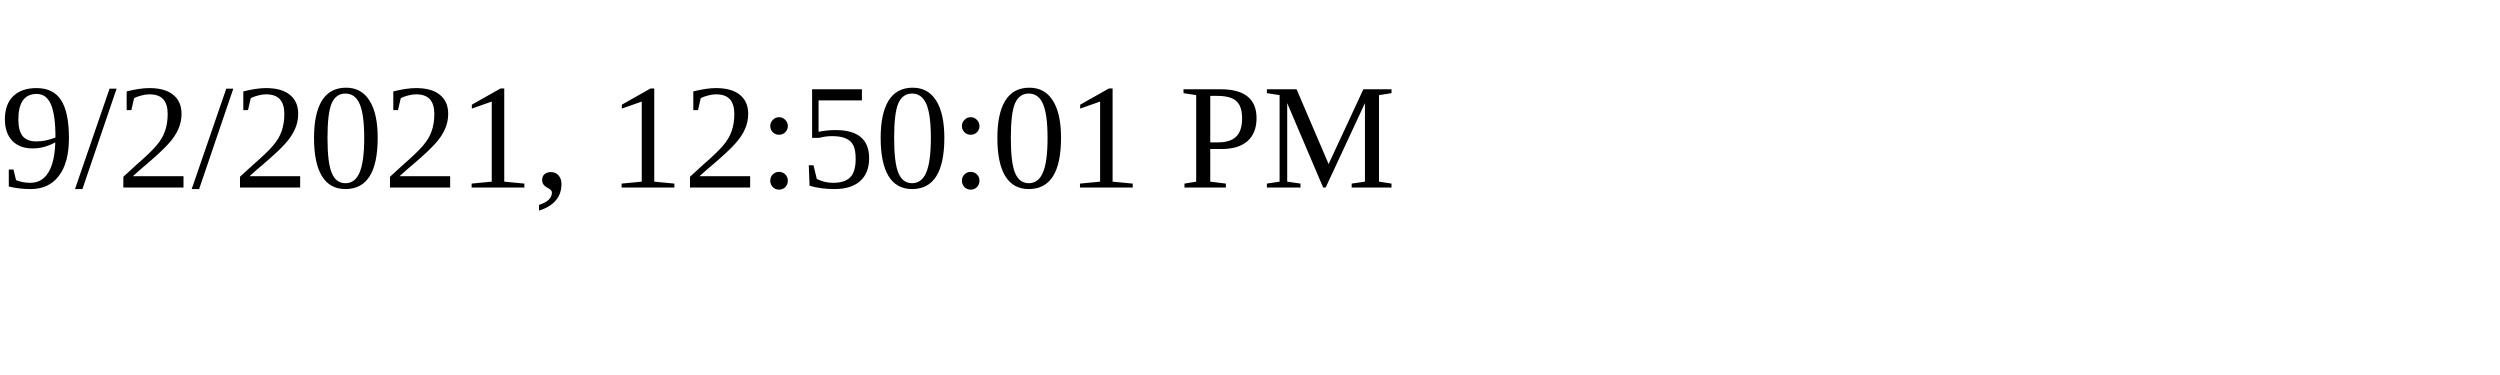
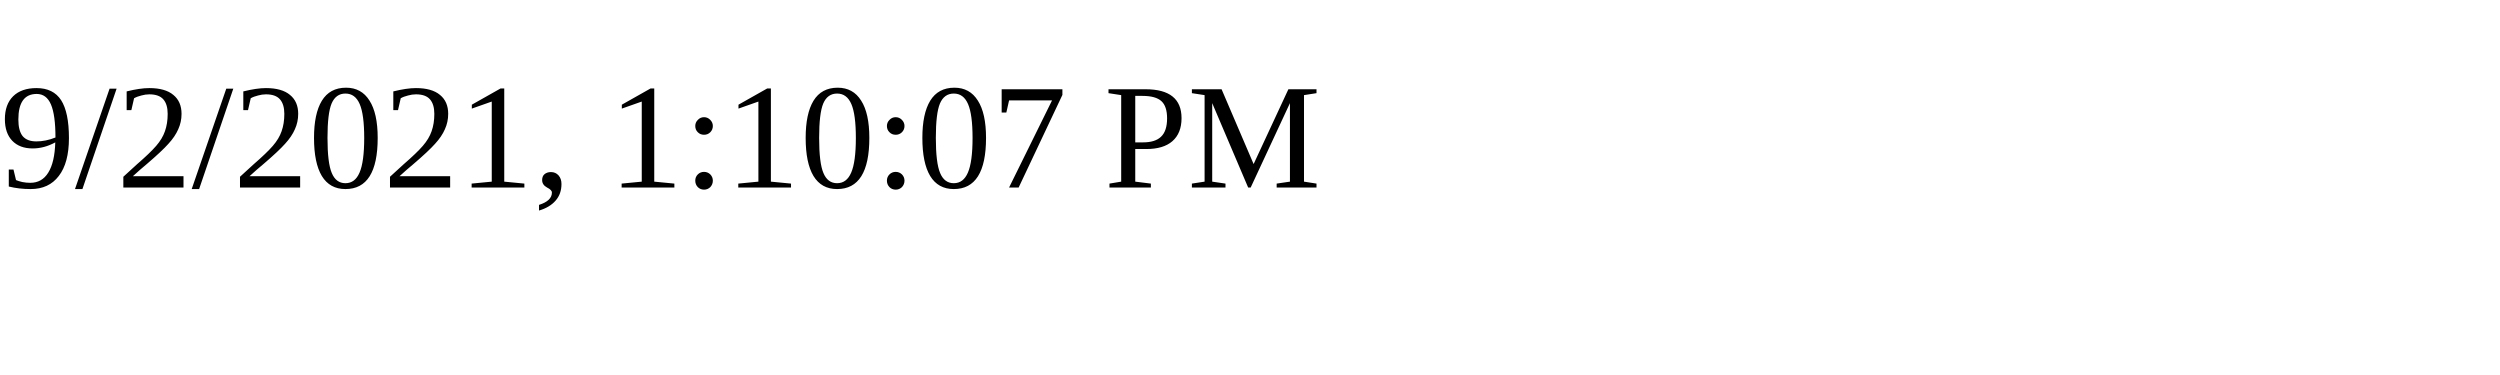
<svg xmlns="http://www.w3.org/2000/svg" height="30" width="200">
-   <text x="0" y="15">9/2/2021, 12:50:01 PM</text>
+   <text x="0" y="15">9/2/2021, 1:10:07 PM</text>
</svg>
